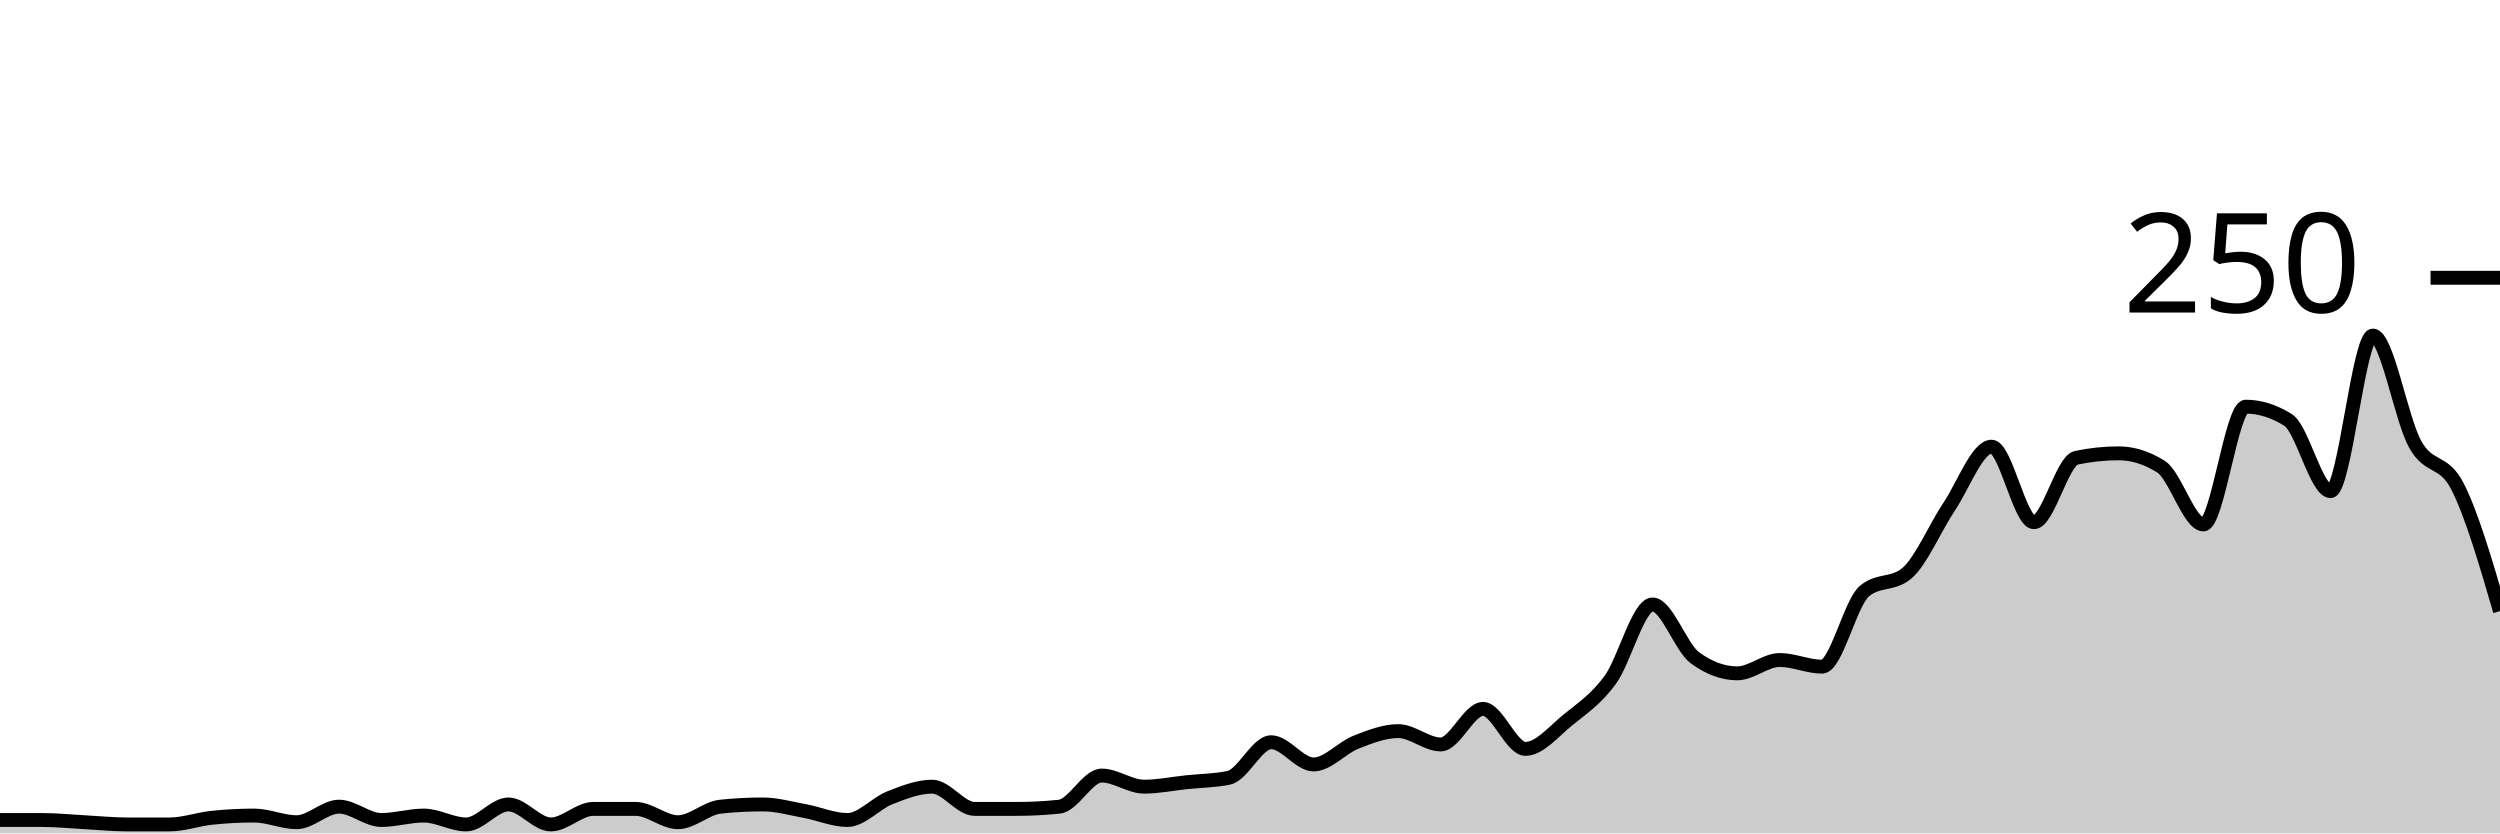
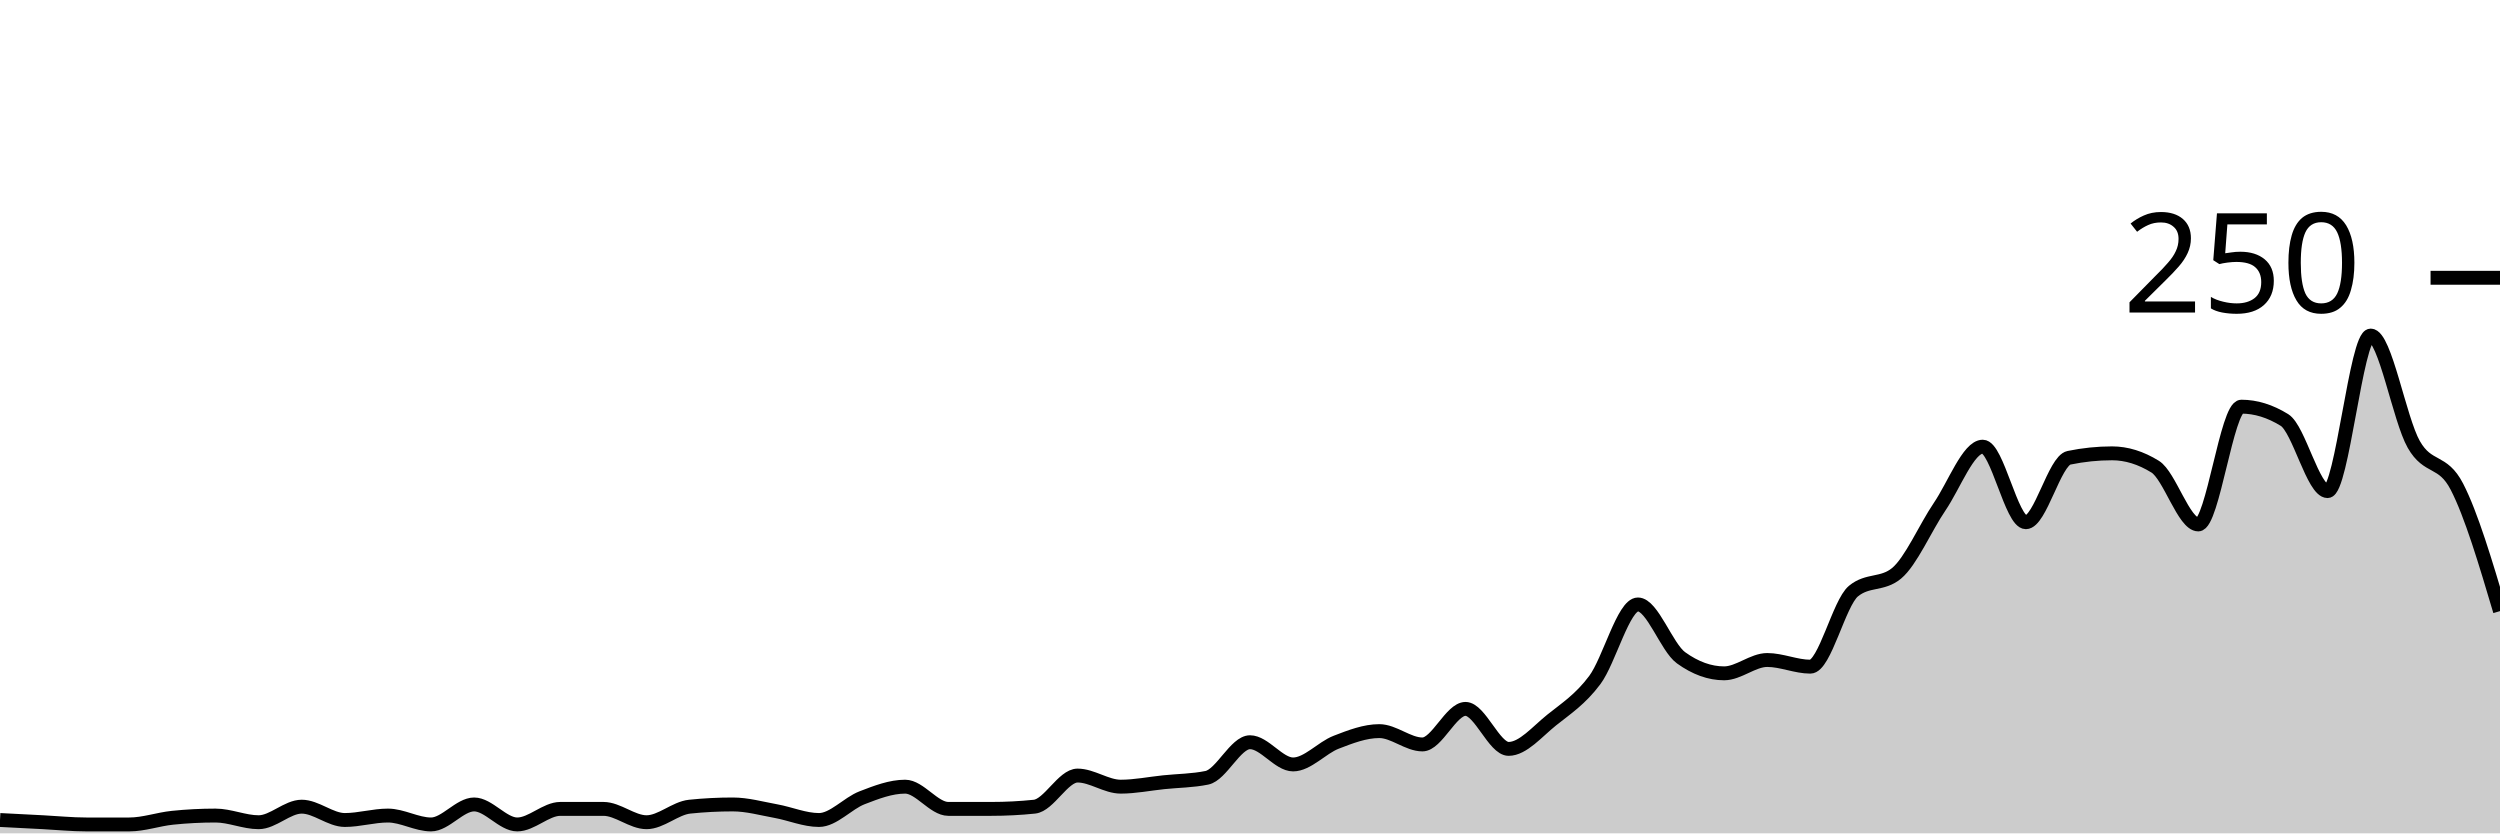
<svg xmlns="http://www.w3.org/2000/svg" viewBox="0 0 180 60">
  <g transform="translate(0,20)">
-     <path class="area" fill="rgba(0, 0, 0, 0.2)" d="M0,39.04C1.017,39.04,2.034,39.04,3.051,39.04C4.068,39.04,5.085,39.147,6.102,39.2C7.119,39.253,8.136,39.36,9.153,39.36C10.169,39.36,11.186,39.36,12.203,39.36C13.22,39.36,14.237,38.987,15.254,38.88C16.271,38.773,17.288,38.72,18.305,38.72C19.322,38.72,20.339,39.2,21.356,39.2C22.373,39.2,23.39,38.08,24.407,38.08C25.424,38.08,26.441,39.04,27.458,39.04C28.475,39.04,29.492,38.72,30.508,38.72C31.525,38.72,32.542,39.36,33.559,39.36C34.576,39.36,35.593,37.92,36.61,37.92C37.627,37.92,38.644,39.36,39.661,39.36C40.678,39.36,41.695,38.24,42.712,38.24C43.729,38.24,44.746,38.24,45.763,38.24C46.78,38.24,47.797,39.2,48.814,39.2C49.831,39.2,50.847,38.187,51.864,38.08C52.881,37.973,53.898,37.92,54.915,37.92C55.932,37.92,56.949,38.213,57.966,38.4C58.983,38.587,60,39.04,61.017,39.04C62.034,39.04,63.051,37.84,64.068,37.44C65.085,37.04,66.102,36.64,67.119,36.64C68.136,36.64,69.153,38.24,70.169,38.24C71.186,38.24,72.203,38.24,73.22,38.24C74.237,38.24,75.254,38.187,76.271,38.08C77.288,37.973,78.305,35.84,79.322,35.84C80.339,35.84,81.356,36.64,82.373,36.64C83.39,36.64,84.407,36.427,85.424,36.32C86.441,36.213,87.458,36.213,88.475,36C89.492,35.787,90.508,33.44,91.525,33.44C92.542,33.44,93.559,35.04,94.576,35.04C95.593,35.04,96.61,33.84,97.627,33.44C98.644,33.04,99.661,32.64,100.678,32.64C101.695,32.64,102.712,33.6,103.729,33.6C104.746,33.6,105.763,31.04,106.78,31.04C107.797,31.04,108.814,33.92,109.831,33.92C110.847,33.92,111.864,32.667,112.881,31.84C113.898,31.013,114.915,30.347,115.932,28.96C116.949,27.573,117.966,23.52,118.983,23.52C120,23.52,121.017,26.613,122.034,27.36C123.051,28.107,124.068,28.48,125.085,28.48C126.102,28.48,127.119,27.52,128.136,27.52C129.153,27.52,130.169,28,131.186,28C132.203,28,133.22,23.413,134.237,22.56C135.254,21.707,136.271,22.133,137.288,21.28C138.305,20.427,139.322,18,140.339,16.48C141.356,14.96,142.373,12.16,143.39,12.16C144.407,12.16,145.424,17.6,146.441,17.6C147.458,17.6,148.475,13.173,149.492,12.96C150.508,12.747,151.525,12.64,152.542,12.64C153.559,12.64,154.576,12.96,155.593,13.6C156.61,14.24,157.627,17.76,158.644,17.76C159.661,17.76,160.678,9.28,161.695,9.28C162.712,9.28,163.729,9.6,164.746,10.24C165.763,10.88,166.78,15.36,167.797,15.36C168.814,15.36,169.831,4.16,170.847,4.16C171.864,4.16,172.881,10.187,173.898,12C174.915,13.813,175.932,13.04,176.949,15.04C177.966,17.04,178.983,20.52,180,24L180,40C178.983,40,177.966,40,176.949,40C175.932,40,174.915,40,173.898,40C172.881,40,171.864,40,170.847,40C169.831,40,168.814,40,167.797,40C166.78,40,165.763,40,164.746,40C163.729,40,162.712,40,161.695,40C160.678,40,159.661,40,158.644,40C157.627,40,156.61,40,155.593,40C154.576,40,153.559,40,152.542,40C151.525,40,150.508,40,149.492,40C148.475,40,147.458,40,146.441,40C145.424,40,144.407,40,143.39,40C142.373,40,141.356,40,140.339,40C139.322,40,138.305,40,137.288,40C136.271,40,135.254,40,134.237,40C133.22,40,132.203,40,131.186,40C130.169,40,129.153,40,128.136,40C127.119,40,126.102,40,125.085,40C124.068,40,123.051,40,122.034,40C121.017,40,120,40,118.983,40C117.966,40,116.949,40,115.932,40C114.915,40,113.898,40,112.881,40C111.864,40,110.847,40,109.831,40C108.814,40,107.797,40,106.78,40C105.763,40,104.746,40,103.729,40C102.712,40,101.695,40,100.678,40C99.661,40,98.644,40,97.627,40C96.61,40,95.593,40,94.576,40C93.559,40,92.542,40,91.525,40C90.508,40,89.492,40,88.475,40C87.458,40,86.441,40,85.424,40C84.407,40,83.39,40,82.373,40C81.356,40,80.339,40,79.322,40C78.305,40,77.288,40,76.271,40C75.254,40,74.237,40,73.22,40C72.203,40,71.186,40,70.169,40C69.153,40,68.136,40,67.119,40C66.102,40,65.085,40,64.068,40C63.051,40,62.034,40,61.017,40C60,40,58.983,40,57.966,40C56.949,40,55.932,40,54.915,40C53.898,40,52.881,40,51.864,40C50.847,40,49.831,40,48.814,40C47.797,40,46.78,40,45.763,40C44.746,40,43.729,40,42.712,40C41.695,40,40.678,40,39.661,40C38.644,40,37.627,40,36.61,40C35.593,40,34.576,40,33.559,40C32.542,40,31.525,40,30.508,40C29.492,40,28.475,40,27.458,40C26.441,40,25.424,40,24.407,40C23.39,40,22.373,40,21.356,40C20.339,40,19.322,40,18.305,40C17.288,40,16.271,40,15.254,40C14.237,40,13.22,40,12.203,40C11.186,40,10.169,40,9.153,40C8.136,40,7.119,40,6.102,40C5.085,40,4.068,40,3.051,40C2.034,40,1.017,40,0,40Z" />
-     <path class="line" stroke="black" fill="none" d="M0,39.04C1.017,39.04,2.034,39.04,3.051,39.04C4.068,39.04,5.085,39.147,6.102,39.2C7.119,39.253,8.136,39.36,9.153,39.36C10.169,39.36,11.186,39.36,12.203,39.36C13.22,39.36,14.237,38.987,15.254,38.88C16.271,38.773,17.288,38.72,18.305,38.72C19.322,38.72,20.339,39.2,21.356,39.2C22.373,39.2,23.39,38.08,24.407,38.08C25.424,38.08,26.441,39.04,27.458,39.04C28.475,39.04,29.492,38.72,30.508,38.72C31.525,38.72,32.542,39.36,33.559,39.36C34.576,39.36,35.593,37.92,36.61,37.92C37.627,37.92,38.644,39.36,39.661,39.36C40.678,39.36,41.695,38.24,42.712,38.24C43.729,38.24,44.746,38.24,45.763,38.24C46.78,38.24,47.797,39.2,48.814,39.2C49.831,39.2,50.847,38.187,51.864,38.08C52.881,37.973,53.898,37.92,54.915,37.92C55.932,37.92,56.949,38.213,57.966,38.4C58.983,38.587,60,39.04,61.017,39.04C62.034,39.04,63.051,37.84,64.068,37.44C65.085,37.04,66.102,36.64,67.119,36.64C68.136,36.64,69.153,38.24,70.169,38.24C71.186,38.24,72.203,38.24,73.22,38.24C74.237,38.24,75.254,38.187,76.271,38.08C77.288,37.973,78.305,35.84,79.322,35.84C80.339,35.84,81.356,36.64,82.373,36.64C83.39,36.64,84.407,36.427,85.424,36.32C86.441,36.213,87.458,36.213,88.475,36C89.492,35.787,90.508,33.44,91.525,33.44C92.542,33.44,93.559,35.04,94.576,35.04C95.593,35.04,96.61,33.84,97.627,33.44C98.644,33.04,99.661,32.64,100.678,32.64C101.695,32.64,102.712,33.6,103.729,33.6C104.746,33.6,105.763,31.04,106.78,31.04C107.797,31.04,108.814,33.92,109.831,33.92C110.847,33.92,111.864,32.667,112.881,31.84C113.898,31.013,114.915,30.347,115.932,28.96C116.949,27.573,117.966,23.52,118.983,23.52C120,23.52,121.017,26.613,122.034,27.36C123.051,28.107,124.068,28.48,125.085,28.48C126.102,28.48,127.119,27.52,128.136,27.52C129.153,27.52,130.169,28,131.186,28C132.203,28,133.22,23.413,134.237,22.56C135.254,21.707,136.271,22.133,137.288,21.28C138.305,20.427,139.322,18,140.339,16.48C141.356,14.96,142.373,12.16,143.39,12.16C144.407,12.16,145.424,17.6,146.441,17.6C147.458,17.6,148.475,13.173,149.492,12.96C150.508,12.747,151.525,12.64,152.542,12.64C153.559,12.64,154.576,12.96,155.593,13.6C156.61,14.24,157.627,17.76,158.644,17.76C159.661,17.76,160.678,9.28,161.695,9.28C162.712,9.28,163.729,9.6,164.746,10.24C165.763,10.88,166.78,15.36,167.797,15.36C168.814,15.36,169.831,4.16,170.847,4.16C171.864,4.16,172.881,10.187,173.898,12C174.915,13.813,175.932,13.04,176.949,15.04C177.966,17.04,178.983,20.52,180,24" />
+     <path class="area" fill="rgba(0, 0, 0, 0.2)" d="M0,39.04C1.034,39.093,2.069,39.147,3.103,39.2C4.138,39.253,5.172,39.36,6.207,39.36C7.241,39.36,8.276,39.36,9.31,39.36C10.345,39.36,11.379,38.987,12.414,38.88C13.448,38.773,14.483,38.72,15.517,38.72C16.552,38.72,17.586,39.2,18.621,39.2C19.655,39.2,20.69,38.08,21.724,38.08C22.759,38.08,23.793,39.04,24.828,39.04C25.862,39.04,26.897,38.72,27.931,38.72C28.966,38.72,30,39.36,31.034,39.36C32.069,39.36,33.103,37.92,34.138,37.92C35.172,37.92,36.207,39.36,37.241,39.36C38.276,39.36,39.31,38.24,40.345,38.24C41.379,38.24,42.414,38.24,43.448,38.24C44.483,38.24,45.517,39.2,46.552,39.2C47.586,39.2,48.621,38.187,49.655,38.08C50.69,37.973,51.724,37.92,52.759,37.92C53.793,37.92,54.828,38.213,55.862,38.4C56.897,38.587,57.931,39.04,58.966,39.04C60,39.04,61.034,37.84,62.069,37.44C63.103,37.04,64.138,36.64,65.172,36.64C66.207,36.64,67.241,38.24,68.276,38.24C69.31,38.24,70.345,38.24,71.379,38.24C72.414,38.24,73.448,38.187,74.483,38.08C75.517,37.973,76.552,35.84,77.586,35.84C78.621,35.84,79.655,36.64,80.69,36.64C81.724,36.64,82.759,36.427,83.793,36.32C84.828,36.213,85.862,36.213,86.897,36C87.931,35.787,88.966,33.44,90,33.44C91.034,33.44,92.069,35.04,93.103,35.04C94.138,35.04,95.172,33.84,96.207,33.44C97.241,33.04,98.276,32.64,99.31,32.64C100.345,32.64,101.379,33.6,102.414,33.6C103.448,33.6,104.483,31.04,105.517,31.04C106.552,31.04,107.586,33.92,108.621,33.92C109.655,33.92,110.69,32.667,111.724,31.84C112.759,31.013,113.793,30.347,114.828,28.96C115.862,27.573,116.897,23.52,117.931,23.52C118.966,23.52,120,26.613,121.034,27.36C122.069,28.107,123.103,28.48,124.138,28.48C125.172,28.48,126.207,27.52,127.241,27.52C128.276,27.52,129.31,28,130.345,28C131.379,28,132.414,23.413,133.448,22.56C134.483,21.707,135.517,22.133,136.552,21.28C137.586,20.427,138.621,18,139.655,16.48C140.69,14.96,141.724,12.16,142.759,12.16C143.793,12.16,144.828,17.6,145.862,17.6C146.897,17.6,147.931,13.173,148.966,12.96C150,12.747,151.034,12.64,152.069,12.64C153.103,12.64,154.138,12.96,155.172,13.6C156.207,14.24,157.241,17.76,158.276,17.76C159.31,17.76,160.345,9.28,161.379,9.28C162.414,9.28,163.448,9.6,164.483,10.24C165.517,10.88,166.552,15.36,167.586,15.36C168.621,15.36,169.655,4.16,170.69,4.16C171.724,4.16,172.759,10.187,173.793,12C174.828,13.813,175.862,13.04,176.897,15.04C177.931,17.04,178.966,20.52,180,24L180,40C178.966,40,177.931,40,176.897,40C175.862,40,174.828,40,173.793,40C172.759,40,171.724,40,170.69,40C169.655,40,168.621,40,167.586,40C166.552,40,165.517,40,164.483,40C163.448,40,162.414,40,161.379,40C160.345,40,159.31,40,158.276,40C157.241,40,156.207,40,155.172,40C154.138,40,153.103,40,152.069,40C151.034,40,150,40,148.966,40C147.931,40,146.897,40,145.862,40C144.828,40,143.793,40,142.759,40C141.724,40,140.69,40,139.655,40C138.621,40,137.586,40,136.552,40C135.517,40,134.483,40,133.448,40C132.414,40,131.379,40,130.345,40C129.31,40,128.276,40,127.241,40C126.207,40,125.172,40,124.138,40C123.103,40,122.069,40,121.034,40C120,40,118.966,40,117.931,40C116.897,40,115.862,40,114.828,40C113.793,40,112.759,40,111.724,40C110.69,40,109.655,40,108.621,40C107.586,40,106.552,40,105.517,40C104.483,40,103.448,40,102.414,40C101.379,40,100.345,40,99.31,40C98.276,40,97.241,40,96.207,40C95.172,40,94.138,40,93.103,40C92.069,40,91.034,40,90,40C88.966,40,87.931,40,86.897,40C85.862,40,84.828,40,83.793,40C82.759,40,81.724,40,80.69,40C79.655,40,78.621,40,77.586,40C76.552,40,75.517,40,74.483,40C73.448,40,72.414,40,71.379,40C70.345,40,69.31,40,68.276,40C67.241,40,66.207,40,65.172,40C64.138,40,63.103,40,62.069,40C61.034,40,60,40,58.966,40C57.931,40,56.897,40,55.862,40C54.828,40,53.793,40,52.759,40C51.724,40,50.69,40,49.655,40C48.621,40,47.586,40,46.552,40C45.517,40,44.483,40,43.448,40C42.414,40,41.379,40,40.345,40C39.31,40,38.276,40,37.241,40C36.207,40,35.172,40,34.138,40C33.103,40,32.069,40,31.034,40C30,40,28.966,40,27.931,40C26.897,40,25.862,40,24.828,40C23.793,40,22.759,40,21.724,40C20.69,40,19.655,40,18.621,40C17.586,40,16.552,40,15.517,40C14.483,40,13.448,40,12.414,40C11.379,40,10.345,40,9.31,40C8.276,40,7.241,40,6.207,40C5.172,40,4.138,40,3.103,40C2.069,40,1.034,40,0,40Z" />
+     <path class="line" stroke="black" fill="none" d="M0,39.04C1.034,39.093,2.069,39.147,3.103,39.2C4.138,39.253,5.172,39.36,6.207,39.36C7.241,39.36,8.276,39.36,9.31,39.36C10.345,39.36,11.379,38.987,12.414,38.88C13.448,38.773,14.483,38.72,15.517,38.72C16.552,38.72,17.586,39.2,18.621,39.2C19.655,39.2,20.69,38.08,21.724,38.08C22.759,38.08,23.793,39.04,24.828,39.04C25.862,39.04,26.897,38.72,27.931,38.72C28.966,38.72,30,39.36,31.034,39.36C32.069,39.36,33.103,37.92,34.138,37.92C35.172,37.92,36.207,39.36,37.241,39.36C38.276,39.36,39.31,38.24,40.345,38.24C41.379,38.24,42.414,38.24,43.448,38.24C44.483,38.24,45.517,39.2,46.552,39.2C47.586,39.2,48.621,38.187,49.655,38.08C50.69,37.973,51.724,37.92,52.759,37.92C53.793,37.92,54.828,38.213,55.862,38.4C56.897,38.587,57.931,39.04,58.966,39.04C60,39.04,61.034,37.84,62.069,37.44C63.103,37.04,64.138,36.64,65.172,36.64C66.207,36.64,67.241,38.24,68.276,38.24C69.31,38.24,70.345,38.24,71.379,38.24C72.414,38.24,73.448,38.187,74.483,38.08C75.517,37.973,76.552,35.84,77.586,35.84C78.621,35.84,79.655,36.64,80.69,36.64C81.724,36.64,82.759,36.427,83.793,36.32C84.828,36.213,85.862,36.213,86.897,36C87.931,35.787,88.966,33.44,90,33.44C91.034,33.44,92.069,35.04,93.103,35.04C94.138,35.04,95.172,33.84,96.207,33.44C97.241,33.04,98.276,32.64,99.31,32.64C100.345,32.64,101.379,33.6,102.414,33.6C103.448,33.6,104.483,31.04,105.517,31.04C106.552,31.04,107.586,33.92,108.621,33.92C109.655,33.92,110.69,32.667,111.724,31.84C112.759,31.013,113.793,30.347,114.828,28.96C115.862,27.573,116.897,23.52,117.931,23.52C118.966,23.52,120,26.613,121.034,27.36C122.069,28.107,123.103,28.48,124.138,28.48C125.172,28.48,126.207,27.52,127.241,27.52C128.276,27.52,129.31,28,130.345,28C131.379,28,132.414,23.413,133.448,22.56C134.483,21.707,135.517,22.133,136.552,21.28C137.586,20.427,138.621,18,139.655,16.48C140.69,14.96,141.724,12.16,142.759,12.16C143.793,12.16,144.828,17.6,145.862,17.6C146.897,17.6,147.931,13.173,148.966,12.96C150,12.747,151.034,12.64,152.069,12.64C153.103,12.64,154.138,12.96,155.172,13.6C156.207,14.24,157.241,17.76,158.276,17.76C159.31,17.76,160.345,9.28,161.379,9.28C162.414,9.28,163.448,9.6,164.483,10.24C165.517,10.88,166.552,15.36,167.586,15.36C168.621,15.36,169.655,4.16,170.69,4.16C171.724,4.16,172.759,10.187,173.793,12C174.828,13.813,175.862,13.04,176.897,15.04C177.931,17.04,178.966,20.52,180,24" />
    <path class="axis-ceiling" stroke-width="1" stroke="black" fill="none" d="M175,0L180,0" />
    <text class="axis-ceiling-label" font-family="sans-serif" text-anchor="end" font-size="10px" x="170" y="2.5">250</text>
  </g>
</svg>
